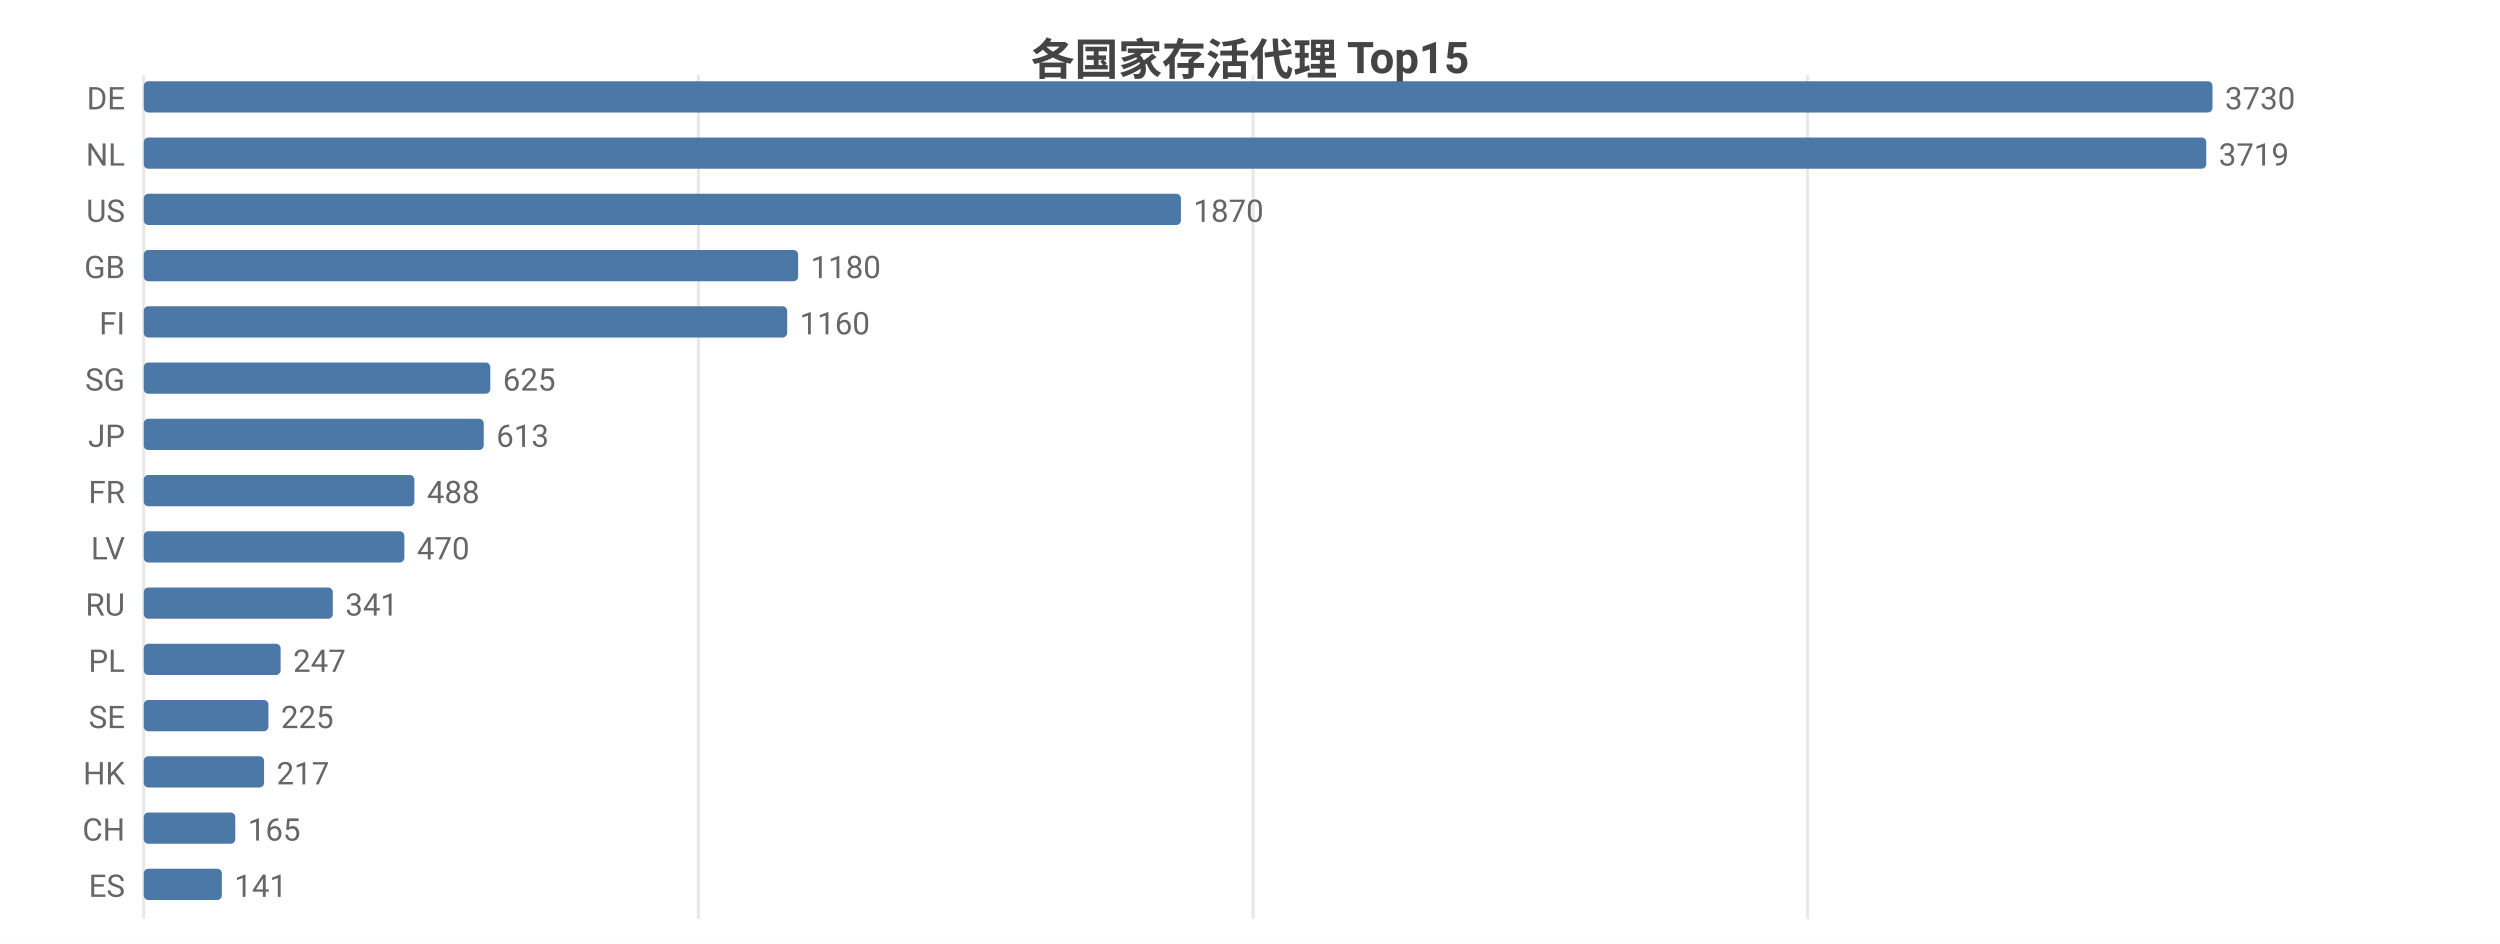
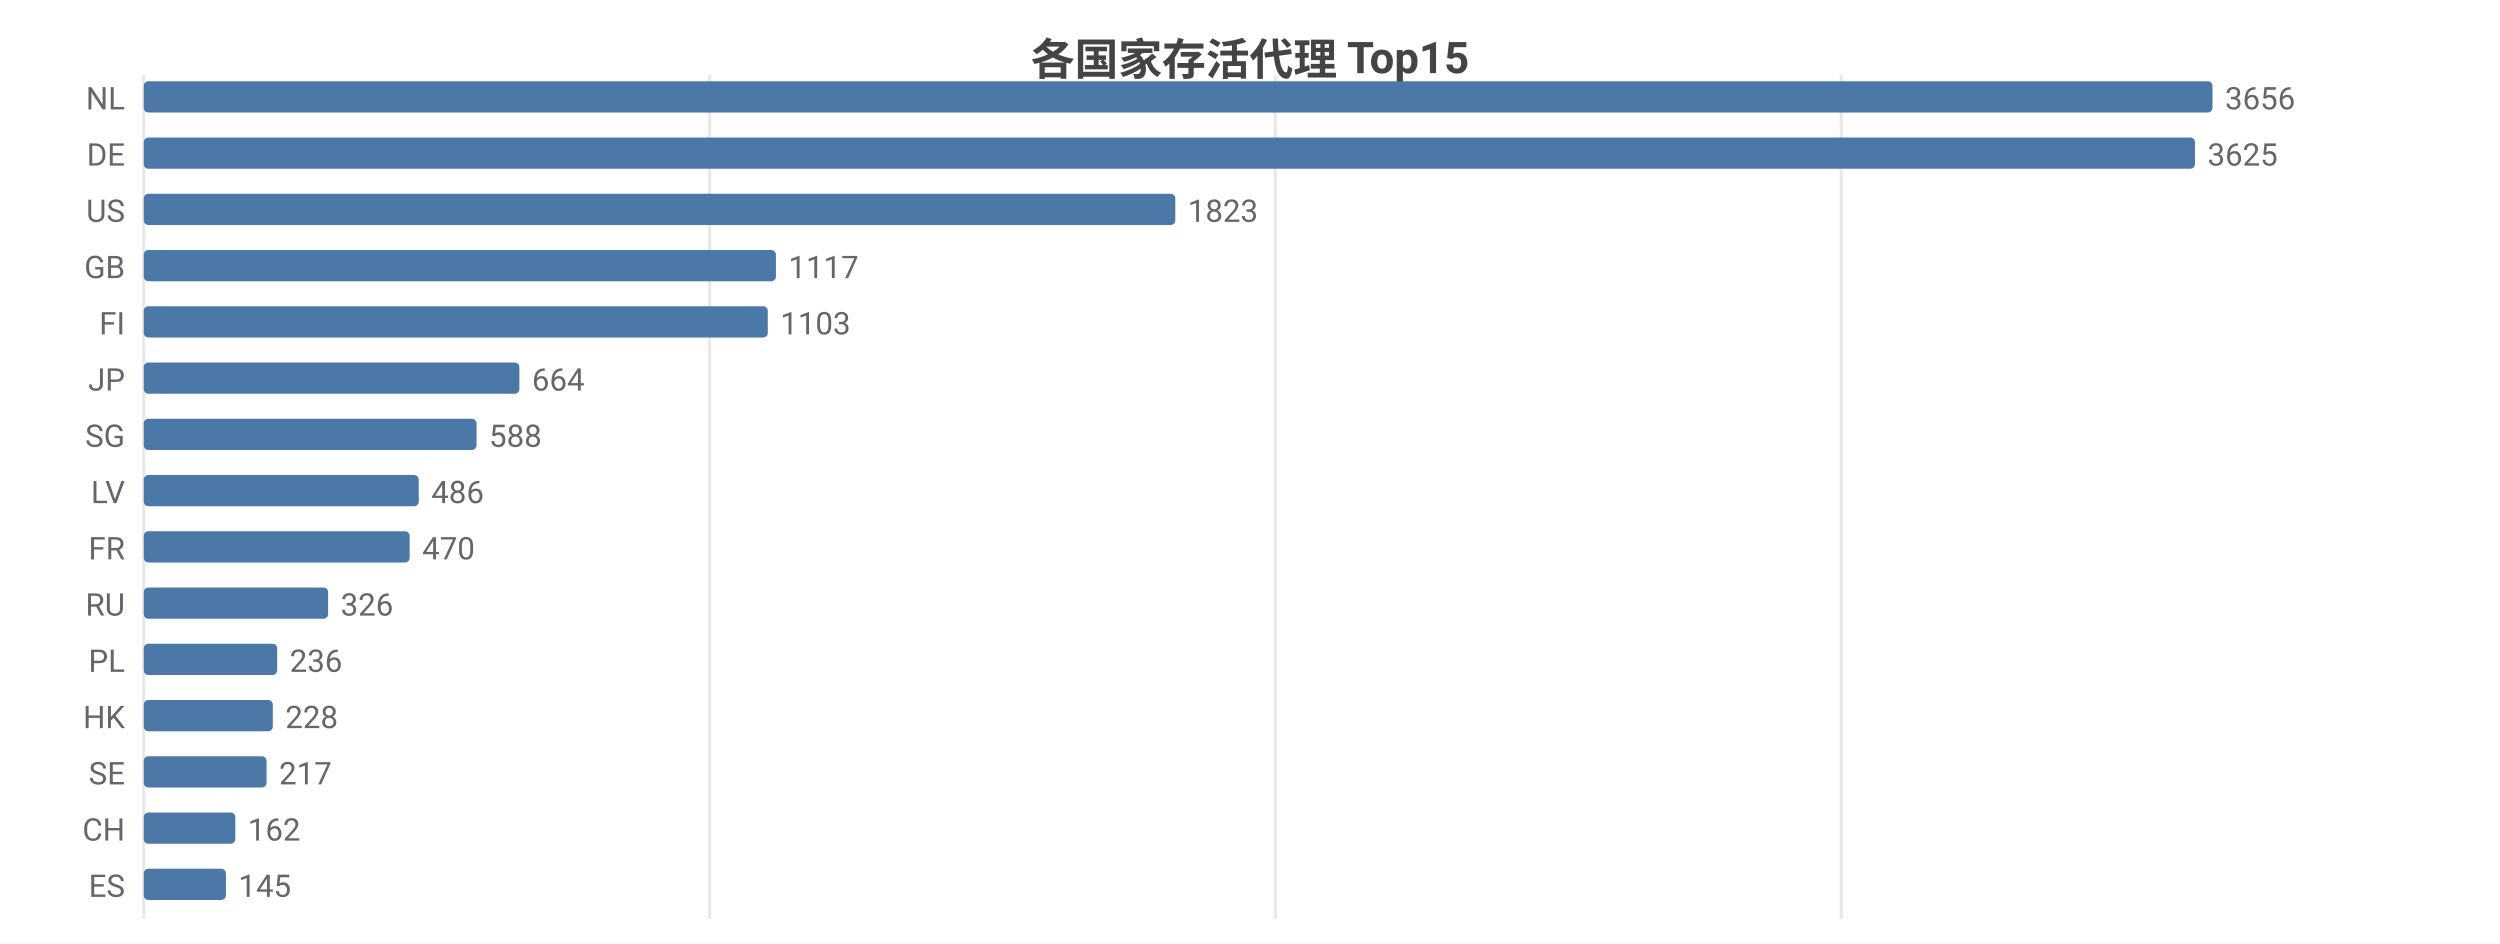
<svg xmlns="http://www.w3.org/2000/svg" width="800" height="302" viewBox="0 0 800 302">
  <rect width="800" height="302" fill="#ffffff" />
  <style>text{font-family:system-ui,-apple-system,'Segoe UI',Roboto,'PingFang SC','Microsoft YaHei','Noto Sans CJK SC',sans-serif}.g{stroke:#e8e8e8;stroke-width:1}.a{stroke:#999;stroke-width:1}.t{font-size:10px;fill:#666}.m{font-size:10px;text-anchor:middle;fill:#666}.e{font-size:10px;text-anchor:end;fill:#666}.l{font-size:11px;fill:#333}.tt{font-size:14px;font-weight:600;text-anchor:middle;fill:#444}.em{font-size:13px;text-anchor:middle;fill:#999}</style>
  <text class="tt" x="400.0" y="24">各国家存活代理 Top15</text>
  <line class="g" x1="46" y1="24" x2="46" y2="294" />
-   <line class="g" x1="223.5" y1="24" x2="223.5" y2="294" />
-   <line class="g" x1="401.0" y1="24" x2="401.0" y2="294" />
-   <line class="g" x1="578.4" y1="24" x2="578.4" y2="294" />
-   <text class="e" x="40" y="35">DE</text>
+   <line class="g" x1="227.1" y1="24" x2="227.1" y2="294" />
+   <line class="g" x1="408.1" y1="24" x2="408.1" y2="294" />
+   <line class="g" x1="589.2" y1="24" x2="589.2" y2="294" />
+   <text class="e" x="40" y="35">NL</text>
  <rect x="46" y="26" width="662" height="10" fill="#4c78a8" rx="1.5" />
-   <text class="t" x="712" y="35">3730</text>
-   <text class="e" x="40" y="53">NL</text>
-   <rect x="46" y="44" width="660.0" height="10" fill="#4c78a8" rx="1.5" />
-   <text class="t" x="710.0" y="53">3719</text>
+   <text class="t" x="712" y="35">3656</text>
+   <text class="e" x="40" y="53">DE</text>
+   <rect x="46" y="44" width="656.4" height="10" fill="#4c78a8" rx="1.5" />
+   <text class="t" x="706.4" y="53">3625</text>
  <text class="e" x="40" y="71">US</text>
-   <rect x="46" y="62" width="331.9" height="10" fill="#4c78a8" rx="1.5" />
-   <text class="t" x="381.9" y="71">1870</text>
+   <rect x="46" y="62" width="330.1" height="10" fill="#4c78a8" rx="1.5" />
+   <text class="t" x="380.1" y="71">1823</text>
  <text class="e" x="40" y="89">GB</text>
-   <rect x="46" y="80" width="209.4" height="10" fill="#4c78a8" rx="1.5" />
-   <text class="t" x="259.4" y="89">1180</text>
+   <rect x="46" y="80" width="202.3" height="10" fill="#4c78a8" rx="1.5" />
+   <text class="t" x="252.3" y="89">1117</text>
  <text class="e" x="40" y="107">FI</text>
-   <rect x="46" y="98" width="205.9" height="10" fill="#4c78a8" rx="1.5" />
-   <text class="t" x="255.9" y="107">1160</text>
-   <text class="e" x="40" y="125">SG</text>
-   <rect x="46" y="116" width="110.9" height="10" fill="#4c78a8" rx="1.5" />
-   <text class="t" x="160.9" y="125">625</text>
-   <text class="e" x="40" y="143">JP</text>
-   <rect x="46" y="134" width="108.8" height="10" fill="#4c78a8" rx="1.5" />
-   <text class="t" x="158.8" y="143">613</text>
-   <text class="e" x="40" y="161">FR</text>
-   <rect x="46" y="152" width="86.6" height="10" fill="#4c78a8" rx="1.5" />
-   <text class="t" x="136.6" y="161">488</text>
-   <text class="e" x="40" y="179">LV</text>
-   <rect x="46" y="170" width="83.4" height="10" fill="#4c78a8" rx="1.5" />
-   <text class="t" x="133.4" y="179">470</text>
+   <rect x="46" y="98" width="199.7" height="10" fill="#4c78a8" rx="1.5" />
+   <text class="t" x="249.7" y="107">1103</text>
+   <text class="e" x="40" y="125">JP</text>
+   <rect x="46" y="116" width="120.2" height="10" fill="#4c78a8" rx="1.5" />
+   <text class="t" x="170.2" y="125">664</text>
+   <text class="e" x="40" y="143">SG</text>
+   <rect x="46" y="134" width="106.5" height="10" fill="#4c78a8" rx="1.5" />
+   <text class="t" x="156.5" y="143">588</text>
+   <text class="e" x="40" y="161">LV</text>
+   <rect x="46" y="152" width="88.0" height="10" fill="#4c78a8" rx="1.5" />
+   <text class="t" x="138.0" y="161">486</text>
+   <text class="e" x="40" y="179">FR</text>
+   <rect x="46" y="170" width="85.1" height="10" fill="#4c78a8" rx="1.5" />
+   <text class="t" x="135.1" y="179">470</text>
  <text class="e" x="40" y="197">RU</text>
-   <rect x="46" y="188" width="60.5" height="10" fill="#4c78a8" rx="1.5" />
-   <text class="t" x="110.5" y="197">341</text>
+   <rect x="46" y="188" width="59.0" height="10" fill="#4c78a8" rx="1.5" />
+   <text class="t" x="109.0" y="197">326</text>
  <text class="e" x="40" y="215">PL</text>
-   <rect x="46" y="206" width="43.8" height="10" fill="#4c78a8" rx="1.5" />
-   <text class="t" x="93.8" y="215">247</text>
-   <text class="e" x="40" y="233">SE</text>
-   <rect x="46" y="224" width="39.9" height="10" fill="#4c78a8" rx="1.5" />
-   <text class="t" x="89.9" y="233">225</text>
-   <text class="e" x="40" y="251">HK</text>
-   <rect x="46" y="242" width="38.5" height="10" fill="#4c78a8" rx="1.5" />
-   <text class="t" x="88.5" y="251">217</text>
+   <rect x="46" y="206" width="42.7" height="10" fill="#4c78a8" rx="1.5" />
+   <text class="t" x="92.7" y="215">236</text>
+   <text class="e" x="40" y="233">HK</text>
+   <rect x="46" y="224" width="41.3" height="10" fill="#4c78a8" rx="1.5" />
+   <text class="t" x="91.3" y="233">228</text>
+   <text class="e" x="40" y="251">SE</text>
+   <rect x="46" y="242" width="39.3" height="10" fill="#4c78a8" rx="1.5" />
+   <text class="t" x="89.3" y="251">217</text>
  <text class="e" x="40" y="269">CH</text>
  <rect x="46" y="260" width="29.3" height="10" fill="#4c78a8" rx="1.5" />
-   <text class="t" x="79.3" y="269">165</text>
+   <text class="t" x="79.3" y="269">162</text>
  <text class="e" x="40" y="287">ES</text>
-   <rect x="46" y="278" width="25.0" height="10" fill="#4c78a8" rx="1.5" />
-   <text class="t" x="75.0" y="287">141</text>
+   <rect x="46" y="278" width="26.3" height="10" fill="#4c78a8" rx="1.5" />
+   <text class="t" x="76.3" y="287">145</text>
</svg>
